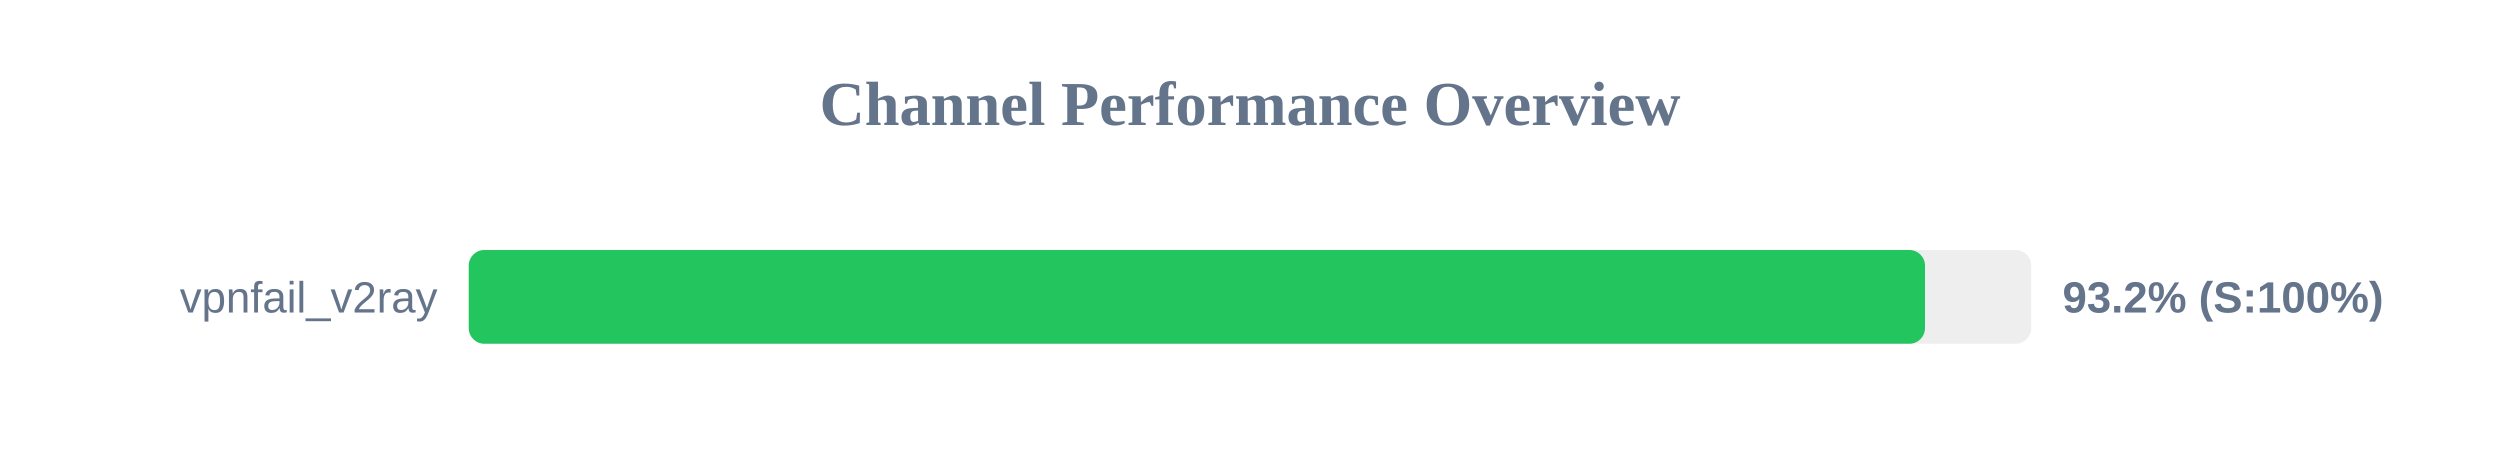
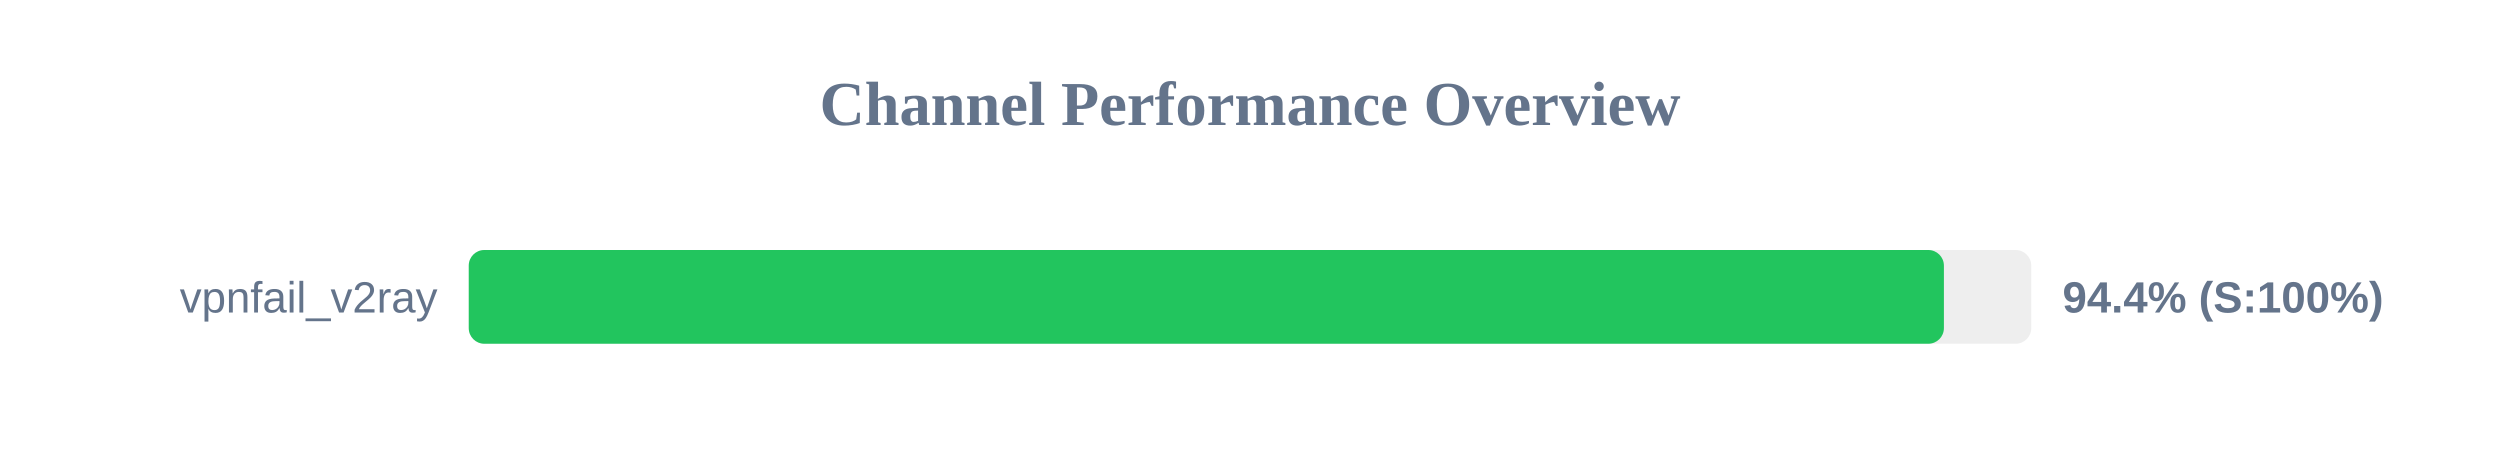
<svg xmlns="http://www.w3.org/2000/svg" width="800" height="150" version="1.1">
  <style>
        .row { font: 14px Arial; fill: #64748b; }
        .score { font: bold 14px Arial; fill: #64748b; }
    </style>
  <text x="400" y="40" text-anchor="middle" font-size="20px" font-weight="bold" fill="#64748b">Channel Performance Overview</text>
  <rect x="150" y="80" width="500" height="30" fill="#eee" rx="5" />
-   <rect x="150" y="80" width="466.0" height="30" fill="#22c55e" rx="5" />
+   <rect x="150" y="80" width="472.05" height="30" fill="#22c55e" rx="5" />
  <text x="140" y="100" text-anchor="end" class="row">vpnfail_v2ray</text>
-   <text x="660" y="100" text-anchor="start" class="score">93.2% (S:100%)</text>
+   <text x="660" y="100" text-anchor="start" class="score">94.4% (S:100%)</text>
</svg>
